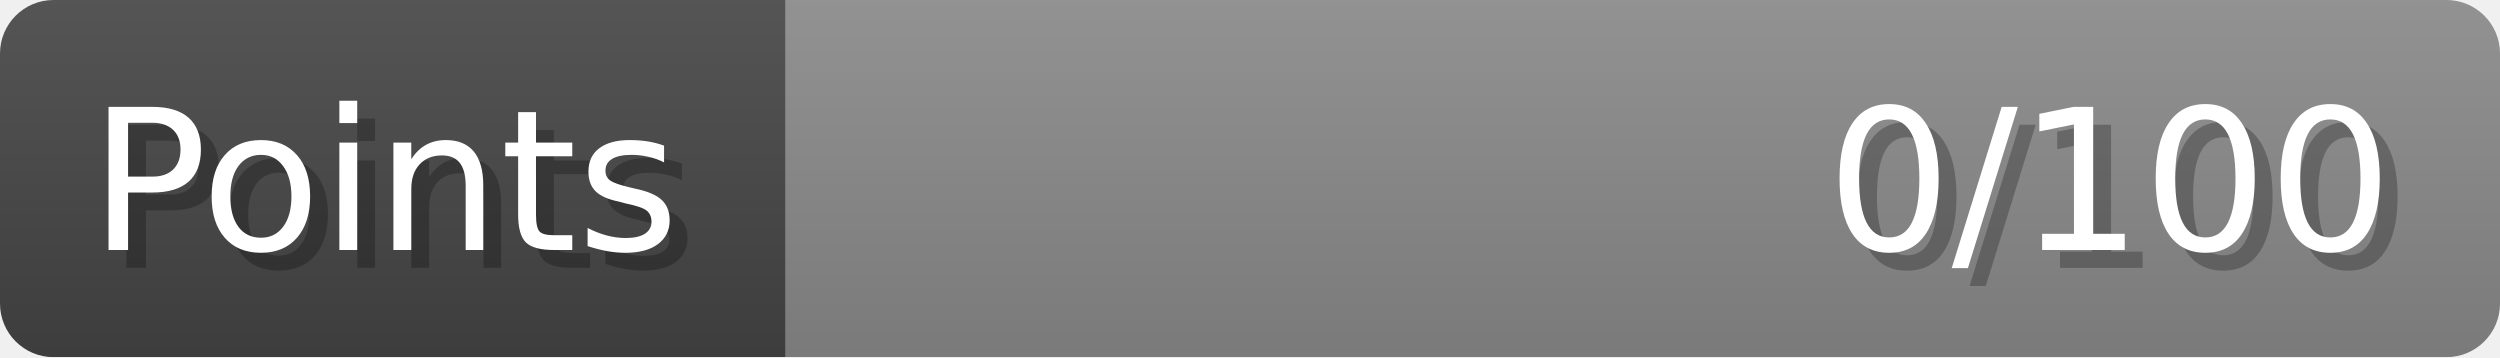
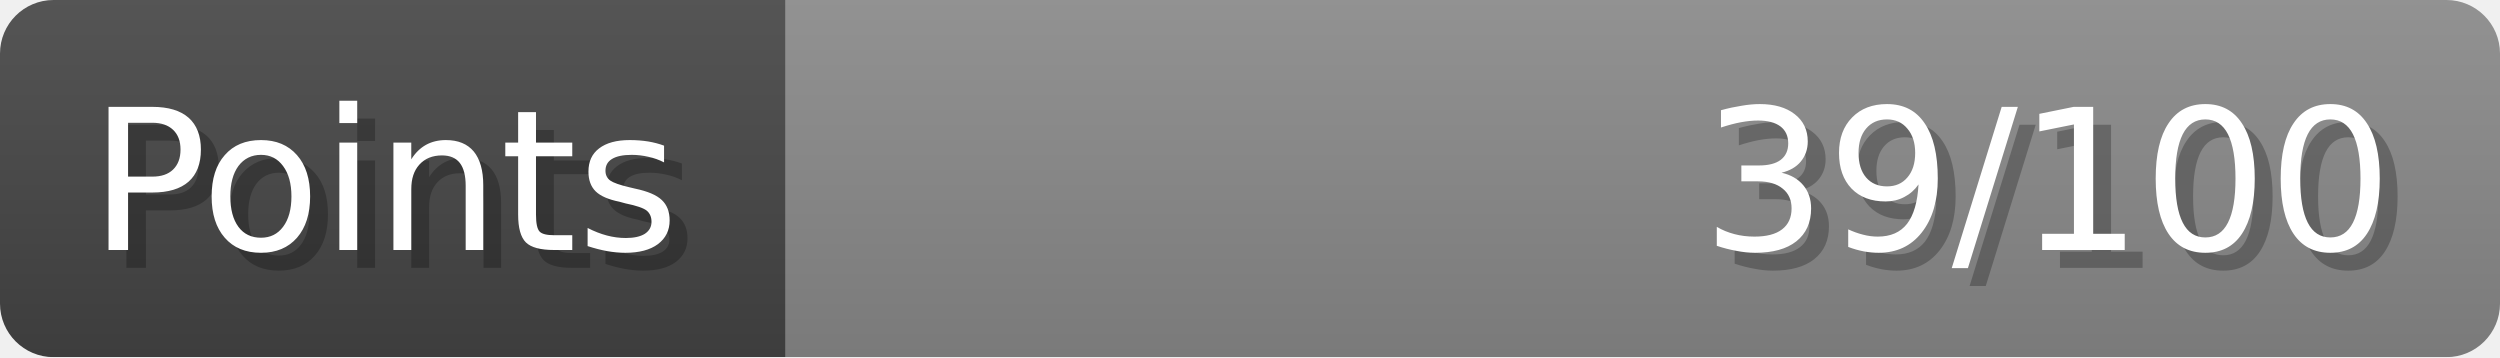
- <svg xmlns="http://www.w3.org/2000/svg" width="140px" height="20px" role="img" aria-label="Points: 0/100">
+ <svg xmlns="http://www.w3.org/2000/svg" width="140px" height="20px" role="img" aria-label="Points: 39/100">
  <linearGradient id="a" x2="0" y2="100%">
    <stop offset="0" stop-opacity=".1" stop-color="#EEE" />
    <stop offset="1" stop-opacity=".1" />
  </linearGradient>
  <mask id="m">
    <rect width="100%" height="100%" rx="3" fill="#FFF" />
  </mask>
  <g mask="url(#m)">
    <rect x="0" y="0" width="44" height="20" fill="#444" />
    <svg x="44" y="0" width="96" height="20">
      <rect width="100%" height="100%" fill="#888888" />
      <rect width="0%" height="100%" fill="#33CC11" transform="">
-         <animate attributeName="width" begin="0.5s" dur="600ms" from="0%" to="0%" repeatCount="1" fill="freeze" calcMode="spline" keyTimes="0; 1" keySplines="0.3, 0.61, 0.355, 1" />
+         <animate attributeName="width" begin="0.5s" dur="600ms" from="0%" to="39%" repeatCount="1" fill="freeze" calcMode="spline" keyTimes="0; 1" keySplines="0.3, 0.61, 0.355, 1" />
      </rect>
    </svg>
    <rect width="140" height="20" fill="url(#a)" />
  </g>
  <g aria-hidden="true" font-size="11" font-family="Verdana, DejaVu Sans, sans-serif" fill="#FFFFFF">
    <text x="6" y="15" fill="#000" opacity="0.25">Points</text>
    <text x="5" y="14">Points</text>
-     <text x="135" y="15" fill="#000" opacity="0.25" text-anchor="end">0/100</text>
-     <text x="134" y="14" text-anchor="end">0/100</text>
+     <text x="135" y="15" fill="#000" opacity="0.25" text-anchor="end">39/100</text>
+     <text x="134" y="14" text-anchor="end">39/100</text>
  </g>
</svg>
